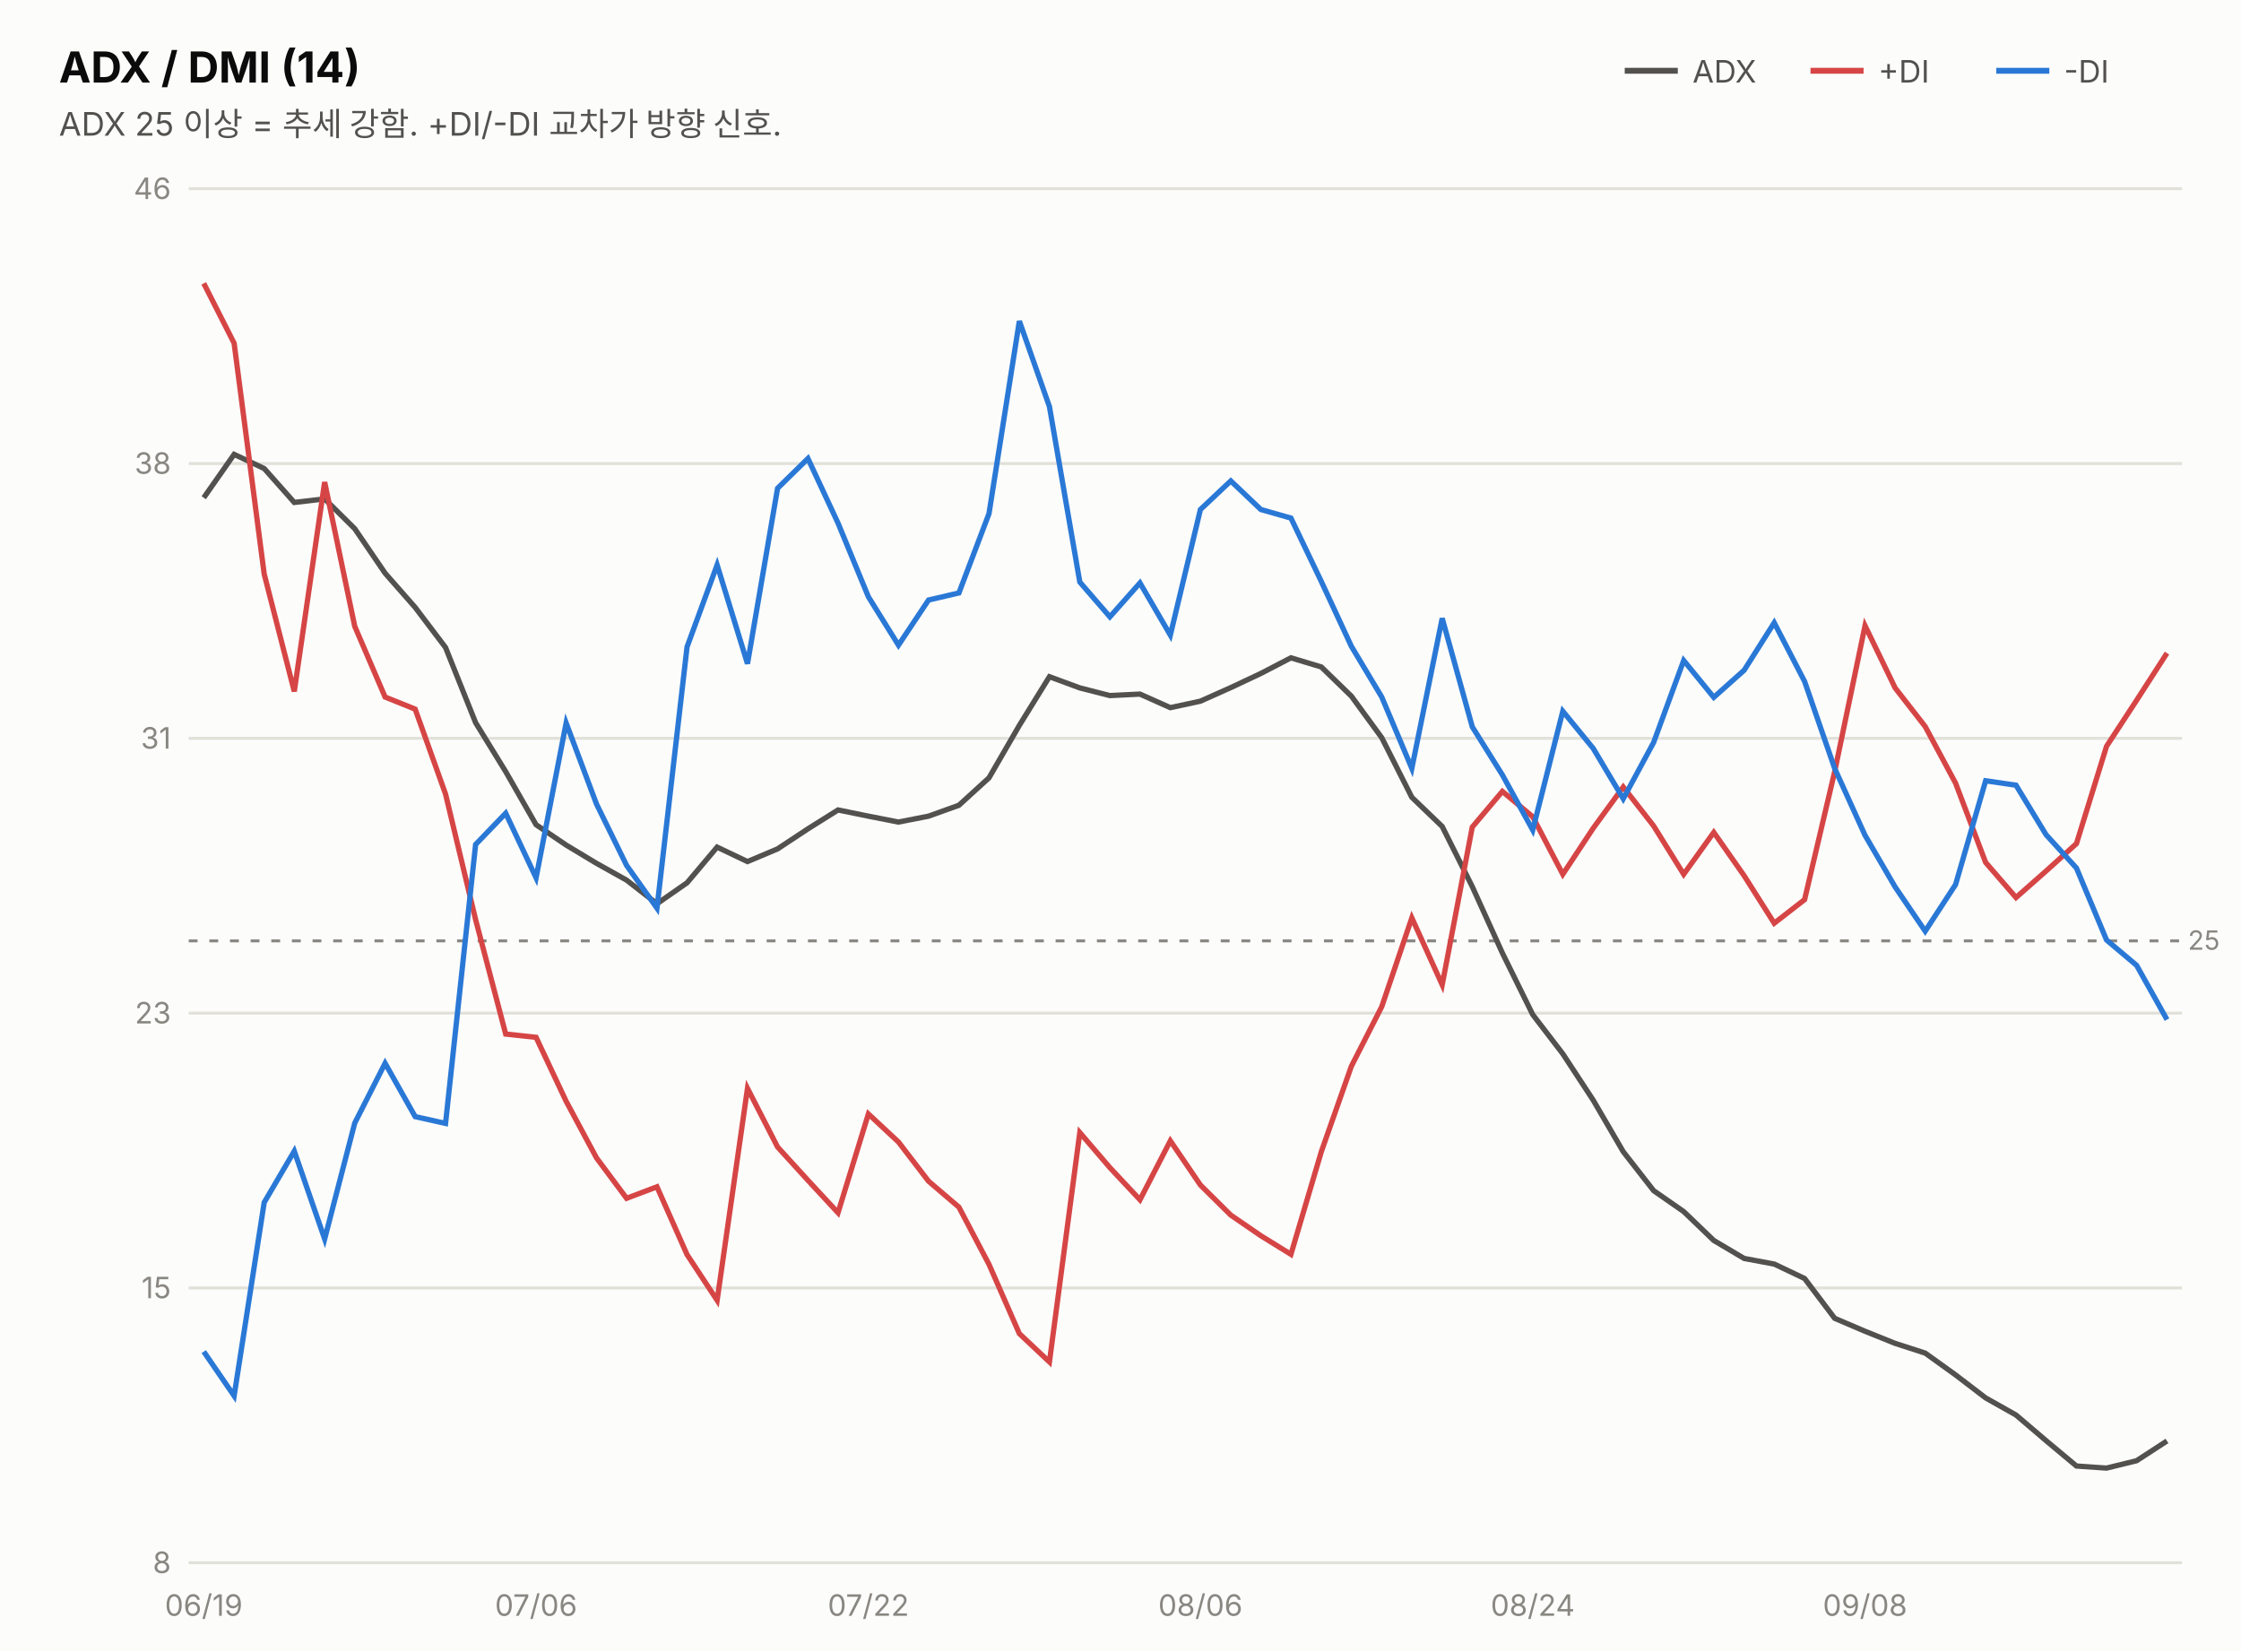
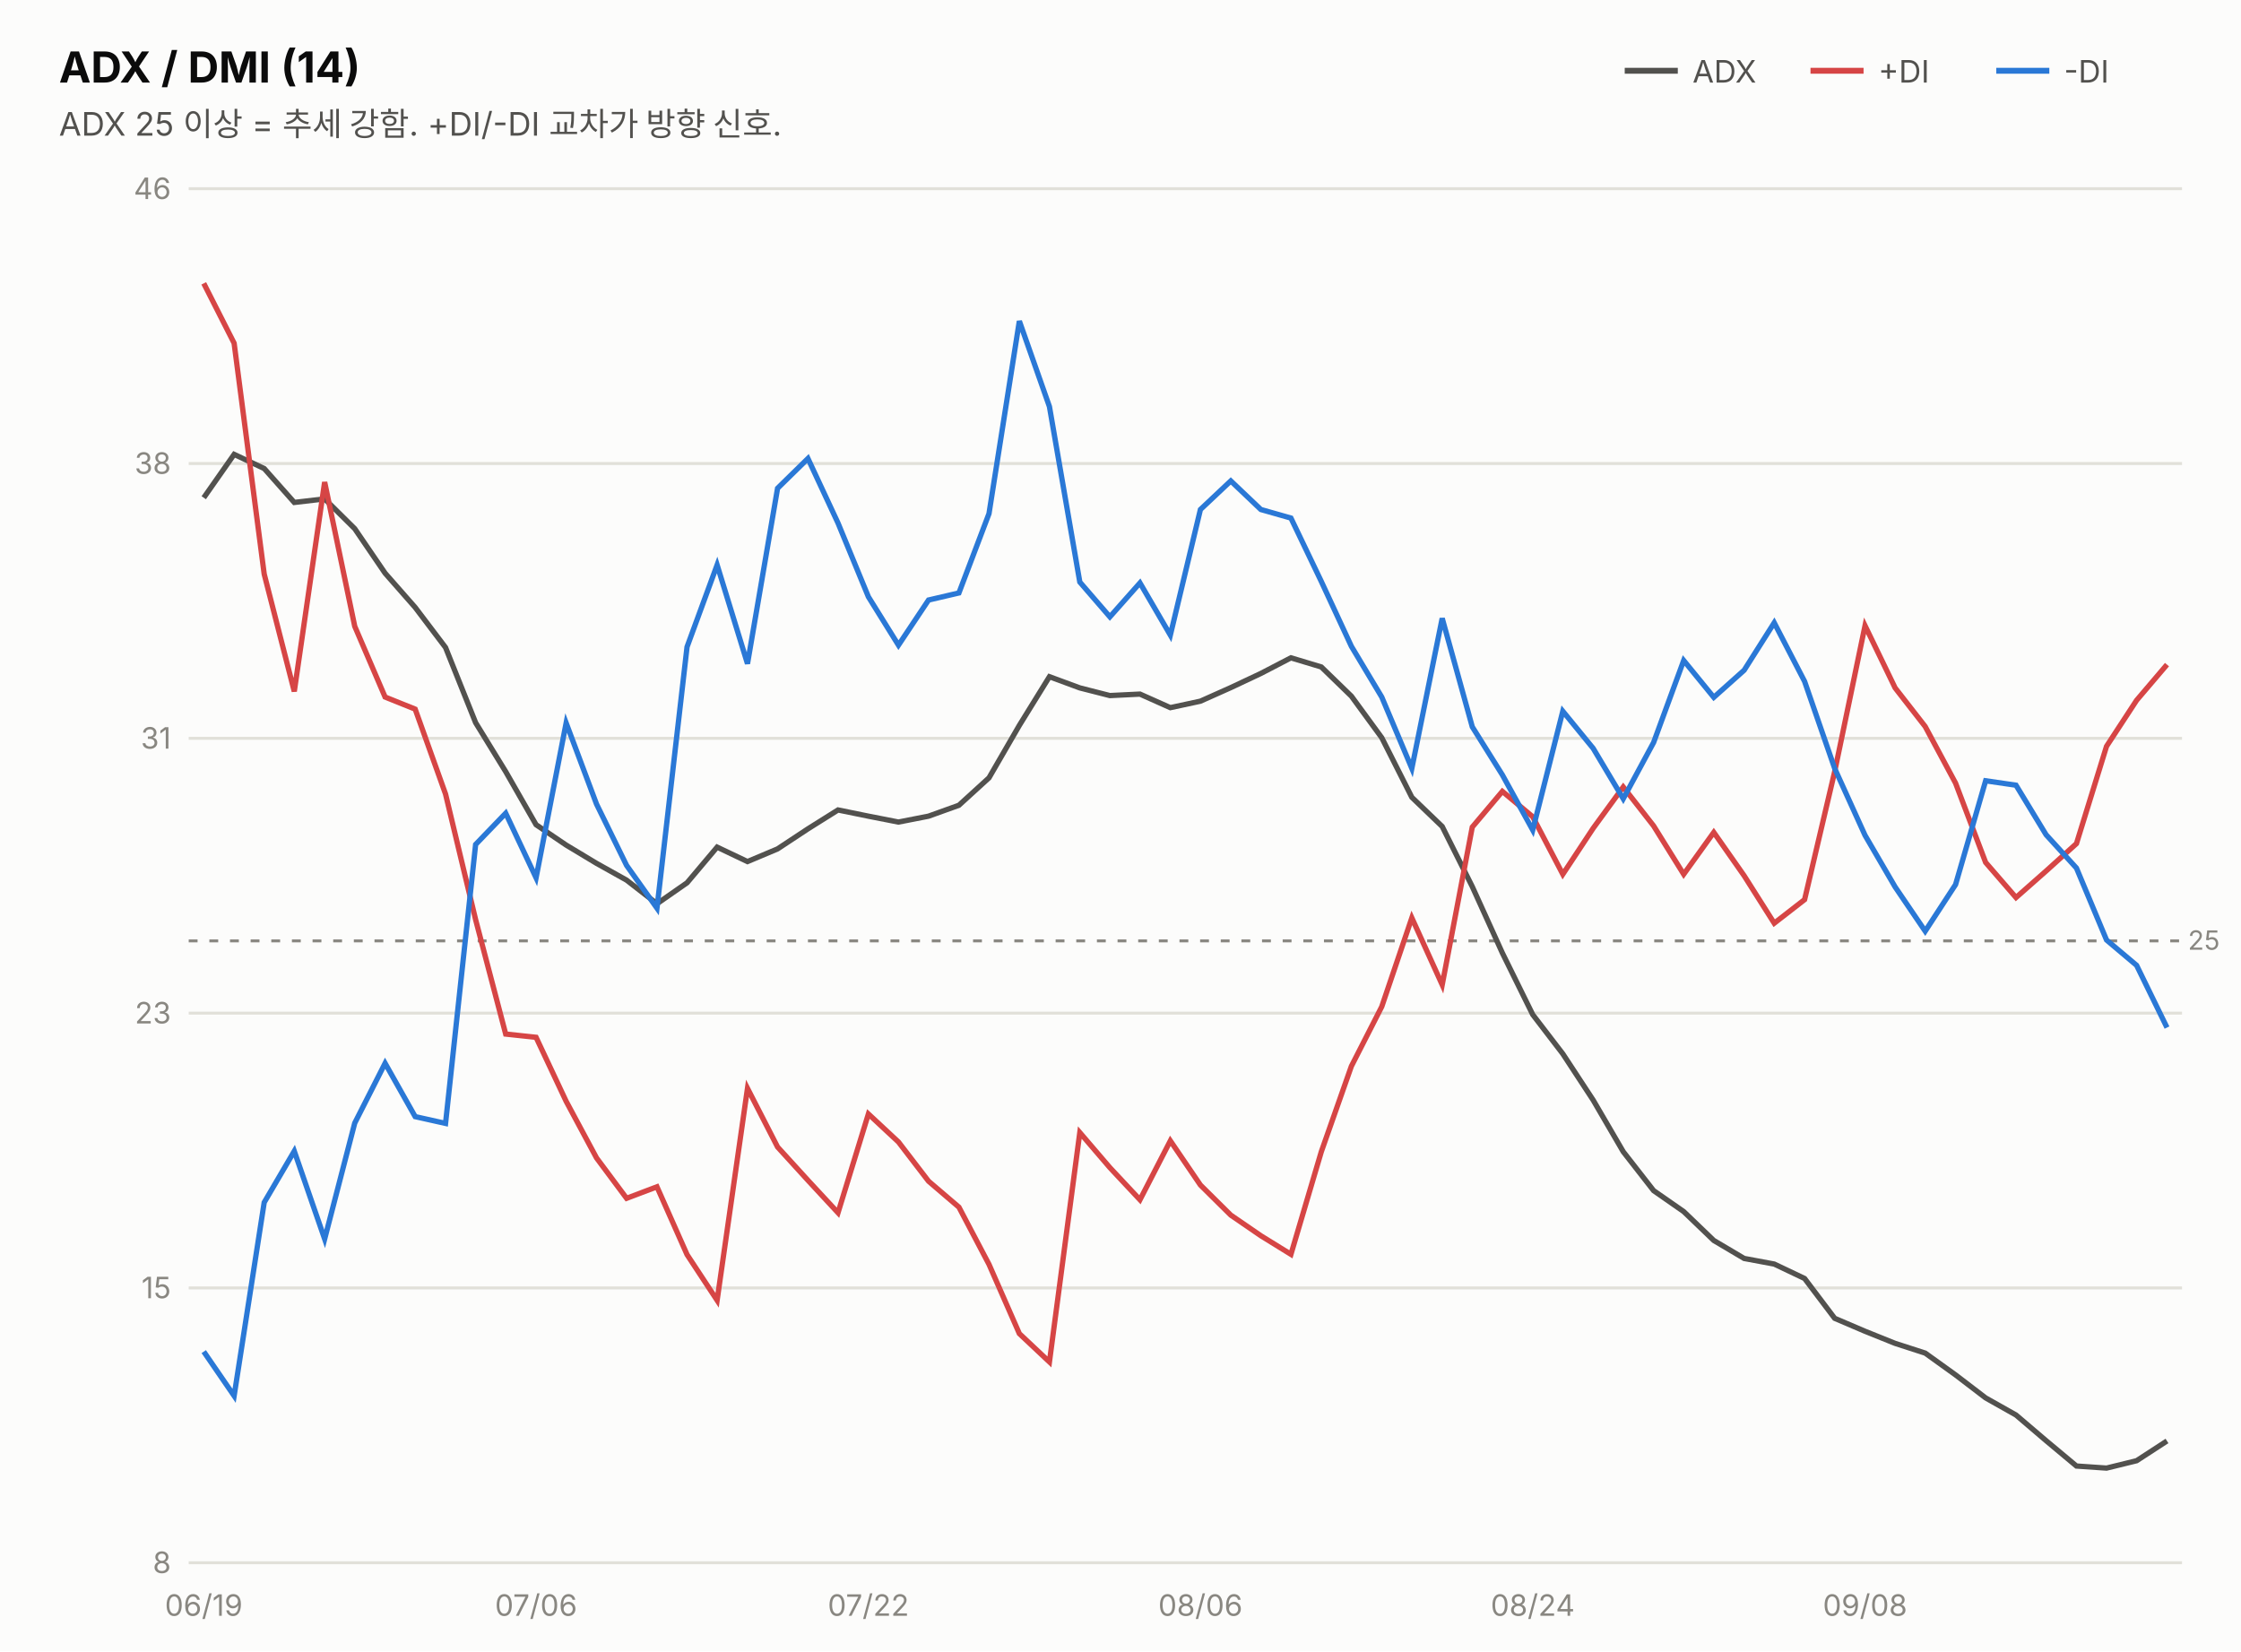
<svg xmlns="http://www.w3.org/2000/svg" width="760" height="560" viewBox="0 0 760 560" font-family="system-ui,-apple-system,&quot;Segoe UI&quot;,&quot;Malgun Gothic&quot;,&quot;Apple SD Gothic Neo&quot;,sans-serif">
  <rect width="760" height="560" fill="#fcfcfb" />
  <text x="20" y="28" font-size="14.5" font-weight="700" fill="#0b0b0b">ADX / DMI (14)</text>
  <text x="20" y="46" font-size="11" fill="#52514e">ADX 25 이상 = 추세 강함. +DI/-DI 교차가 방향 신호.</text>
  <line x1="551" y1="24" x2="569" y2="24" stroke="#52514e" stroke-width="2" />
  <text x="574" y="28" font-size="10.5" fill="#52514e">ADX</text>
  <line x1="614" y1="24" x2="632" y2="24" stroke="#d64545" stroke-width="2" />
  <text x="637" y="28" font-size="10.5" fill="#52514e">+DI</text>
  <line x1="677" y1="24" x2="695" y2="24" stroke="#2a78d6" stroke-width="2" />
  <text x="700" y="28" font-size="10.5" fill="#52514e">-DI</text>
  <line x1="64" y1="530.0" x2="740" y2="530.0" stroke="#e1e0d9" stroke-width="1" />
  <text x="58" y="533.5" font-size="10" fill="#898781" text-anchor="end" style="font-variant-numeric:tabular-nums">8</text>
  <line x1="64" y1="436.8" x2="740" y2="436.8" stroke="#e1e0d9" stroke-width="1" />
  <text x="58" y="440.3" font-size="10" fill="#898781" text-anchor="end" style="font-variant-numeric:tabular-nums">15</text>
  <line x1="64" y1="343.6" x2="740" y2="343.6" stroke="#e1e0d9" stroke-width="1" />
  <text x="58" y="347.1" font-size="10" fill="#898781" text-anchor="end" style="font-variant-numeric:tabular-nums">23</text>
  <line x1="64" y1="250.4" x2="740" y2="250.4" stroke="#e1e0d9" stroke-width="1" />
  <text x="58" y="253.9" font-size="10" fill="#898781" text-anchor="end" style="font-variant-numeric:tabular-nums">31</text>
  <line x1="64" y1="157.2" x2="740" y2="157.2" stroke="#e1e0d9" stroke-width="1" />
  <text x="58" y="160.7" font-size="10" fill="#898781" text-anchor="end" style="font-variant-numeric:tabular-nums">38</text>
  <line x1="64" y1="64.0" x2="740" y2="64.0" stroke="#e1e0d9" stroke-width="1" />
  <text x="58" y="67.5" font-size="10" fill="#898781" text-anchor="end" style="font-variant-numeric:tabular-nums">46</text>
  <line x1="64" y1="319.1" x2="740" y2="319.1" stroke="#898781" stroke-width="1" stroke-dasharray="3 4" />
  <text x="742" y="322.1" font-size="9" fill="#898781">25</text>
  <path d="M69.1,168.8 L79.4,154.1 L89.6,158.9 L99.8,170.4 L110.1,169.2 L120.3,179.3 L130.6,194.4 L140.8,206.0 L151.1,219.6 L161.3,245.1 L171.5,261.7 L181.8,279.7 L192.0,286.6 L202.3,292.8 L212.5,298.5 L222.8,306.5 L233.0,299.4 L243.2,287.3 L253.5,292.2 L263.7,287.9 L274.0,281.1 L284.2,274.7 L294.5,276.8 L304.7,278.8 L314.9,276.8 L325.2,273.1 L335.4,263.8 L345.7,246.0 L355.9,229.5 L366.2,233.3 L376.4,235.9 L386.6,235.4 L396.9,240.0 L407.1,237.8 L417.4,233.2 L427.6,228.4 L437.8,223.1 L448.1,226.2 L458.3,236.1 L468.6,250.2 L478.8,270.4 L489.1,280.3 L499.3,300.7 L509.5,323.2 L519.8,344.1 L530.0,357.4 L540.3,373.1 L550.5,390.6 L560.8,403.8 L571.0,410.9 L581.2,420.7 L591.5,426.8 L601.7,428.7 L612.0,433.6 L622.2,447.1 L632.5,451.5 L642.7,455.6 L652.9,458.9 L663.2,466.3 L673.4,474.1 L683.7,479.9 L693.9,488.6 L704.2,497.2 L714.4,497.9 L724.6,495.4 L734.9,488.7" fill="none" stroke="#52514e" stroke-width="1.8" />
-   <path d="M69.1,96.1 L79.4,116.4 L89.6,194.7 L99.8,234.5 L110.1,163.5 L120.3,212.4 L130.6,236.4 L140.8,240.5 L151.1,269.3 L161.3,311.9 L171.5,350.7 L181.8,351.8 L192.0,373.5 L202.3,392.7 L212.5,406.4 L222.8,402.5 L233.0,425.5 L243.2,441.0 L253.5,369.1 L263.7,389.0 L274.0,400.3 L284.2,411.3 L294.5,377.8 L304.7,387.3 L314.9,400.6 L325.2,409.4 L335.4,428.8 L345.7,452.3 L355.9,461.9 L366.2,384.1 L376.4,396.0 L386.6,406.9 L396.9,386.9 L407.1,401.9 L417.4,412.1 L427.6,419.1 L437.8,425.4 L448.1,390.6 L458.3,361.6 L468.6,341.4 L478.8,311.3 L489.1,334.0 L499.3,280.5 L509.5,268.4 L519.8,277.0 L530.0,296.5 L540.3,280.9 L550.5,266.9 L560.8,280.1 L571.0,296.5 L581.2,282.3 L591.5,297.0 L601.7,313.1 L612.0,305.1 L622.2,261.7 L632.5,212.2 L642.7,233.3 L652.9,246.4 L663.2,265.6 L673.4,292.5 L683.7,304.4 L693.9,295.4 L704.2,286.1 L714.4,253.1 L724.6,237.5 L734.9,221.5" fill="none" stroke="#d64545" stroke-width="1.8" />
-   <path d="M69.1,458.4 L79.4,473.4 L89.6,407.8 L99.8,390.4 L110.1,420.2 L120.3,380.9 L130.6,360.6 L140.8,378.7 L151.1,381.0 L161.3,286.4 L171.5,275.8 L181.8,297.7 L192.0,245.2 L202.3,272.7 L212.5,293.5 L222.8,308.0 L233.0,219.4 L243.2,191.6 L253.5,225.1 L263.7,165.6 L274.0,155.5 L284.2,177.4 L294.5,202.4 L304.7,218.8 L314.9,203.5 L325.2,201.1 L335.4,174.2 L345.7,108.9 L355.9,137.9 L366.2,197.4 L376.4,209.2 L386.6,197.7 L396.9,215.4 L407.1,172.8 L417.4,163.1 L427.6,172.8 L437.8,175.7 L448.1,197.2 L458.3,219.2 L468.6,236.4 L478.8,260.6 L489.1,209.7 L499.3,246.5 L509.5,262.8 L519.8,281.5 L530.0,241.2 L540.3,253.8 L550.5,270.9 L560.8,251.8 L571.0,224.0 L581.2,236.5 L591.5,227.3 L601.7,211.2 L612.0,231.1 L622.2,260.6 L632.5,283.3 L642.7,300.8 L652.9,315.8 L663.2,300.0 L673.4,264.8 L683.7,266.3 L693.9,283.1 L704.2,294.4 L714.4,318.8 L724.6,327.4 L734.9,345.8" fill="none" stroke="#2a78d6" stroke-width="1.8" />
+   <path d="M69.1,96.1 L79.4,116.4 L89.6,194.7 L99.8,234.5 L110.1,163.5 L120.3,212.4 L130.6,236.4 L140.8,240.5 L151.1,269.3 L161.3,311.9 L171.5,350.7 L181.8,351.8 L192.0,373.5 L202.3,392.7 L212.5,406.4 L222.8,402.5 L233.0,425.5 L243.2,441.0 L253.5,369.1 L263.7,389.0 L274.0,400.3 L284.2,411.3 L294.5,377.8 L304.7,387.3 L314.9,400.6 L325.2,409.4 L335.4,428.8 L345.7,452.3 L355.9,461.9 L366.2,384.1 L376.4,396.0 L386.6,406.9 L396.9,386.9 L407.1,401.9 L417.4,412.1 L427.6,419.1 L437.8,425.4 L448.1,390.6 L458.3,361.6 L468.6,341.4 L478.8,311.3 L489.1,334.0 L499.3,280.5 L509.5,268.4 L519.8,277.0 L530.0,296.5 L540.3,280.9 L550.5,266.9 L560.8,280.1 L571.0,296.5 L581.2,282.3 L591.5,297.0 L601.7,313.1 L612.0,305.1 L622.2,261.7 L632.5,212.2 L642.7,233.3 L652.9,246.4 L663.2,265.6 L673.4,292.5 L683.7,304.4 L693.9,295.4 L704.2,286.1 L714.4,253.1 L724.6,237.5 L734.9,225.4" fill="none" stroke="#d64545" stroke-width="1.8" />
+   <path d="M69.1,458.4 L79.4,473.4 L89.6,407.8 L99.8,390.4 L110.1,420.2 L120.3,380.9 L130.6,360.6 L140.8,378.7 L151.1,381.0 L161.3,286.4 L171.5,275.8 L181.8,297.7 L192.0,245.2 L202.3,272.7 L212.5,293.5 L222.8,308.0 L233.0,219.4 L243.2,191.6 L253.5,225.1 L263.7,165.6 L274.0,155.5 L284.2,177.4 L294.5,202.4 L304.7,218.8 L314.9,203.5 L325.2,201.1 L335.4,174.2 L345.7,108.9 L355.9,137.9 L366.2,197.4 L376.4,209.2 L386.6,197.7 L396.9,215.4 L407.1,172.8 L417.4,163.1 L427.6,172.8 L437.8,175.7 L448.1,197.2 L458.3,219.2 L468.6,236.4 L478.8,260.6 L489.1,209.7 L499.3,246.5 L509.5,262.8 L519.8,281.5 L530.0,241.2 L540.3,253.8 L550.5,270.9 L560.8,251.8 L571.0,224.0 L581.2,236.5 L591.5,227.3 L601.7,211.2 L612.0,231.1 L622.2,260.6 L632.5,283.3 L642.7,300.8 L652.9,315.8 L663.2,300.0 L673.4,264.8 L683.7,266.3 L693.9,283.1 L704.2,294.4 L714.4,318.8 L724.6,327.4 L734.9,348.5" fill="none" stroke="#2a78d6" stroke-width="1.8" />
  <text x="69.1" y="548" font-size="10" fill="#898781" text-anchor="middle">06/19</text>
  <text x="181.8" y="548" font-size="10" fill="#898781" text-anchor="middle">07/06</text>
  <text x="294.5" y="548" font-size="10" fill="#898781" text-anchor="middle">07/22</text>
  <text x="407.1" y="548" font-size="10" fill="#898781" text-anchor="middle">08/06</text>
  <text x="519.8" y="548" font-size="10" fill="#898781" text-anchor="middle">08/24</text>
  <text x="632.5" y="548" font-size="10" fill="#898781" text-anchor="middle">09/08</text>
</svg>
